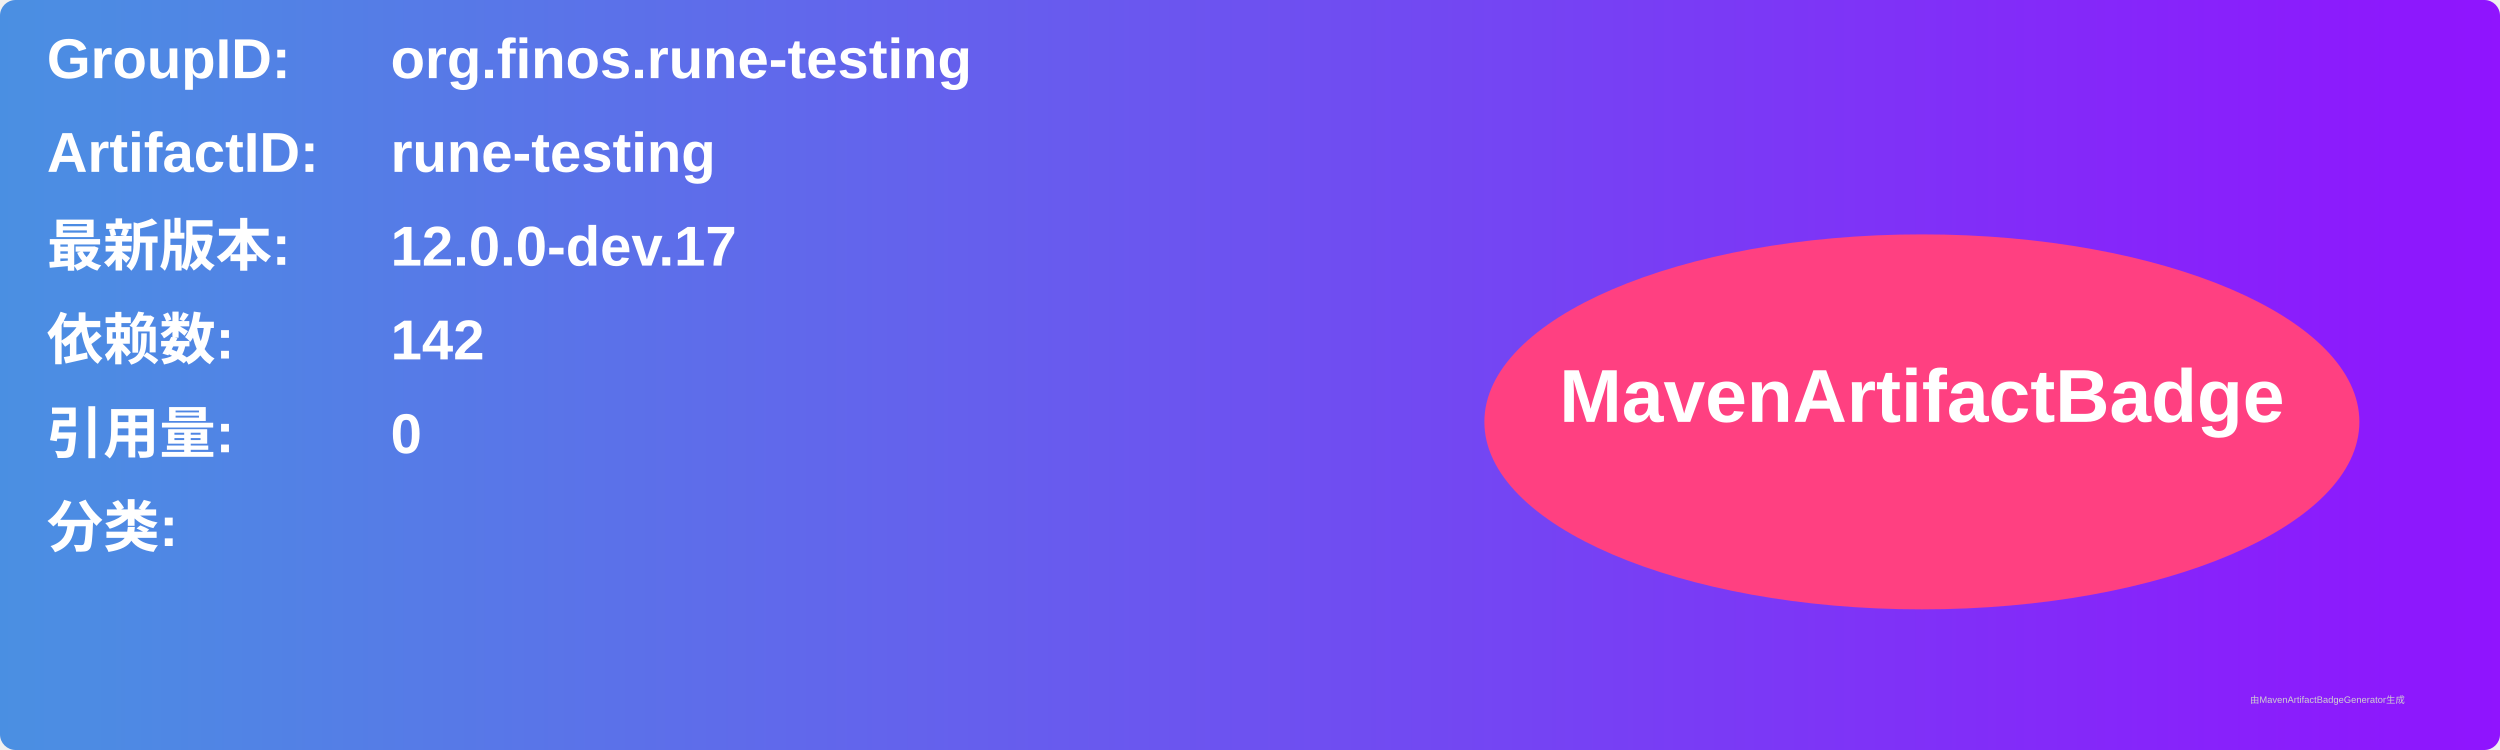
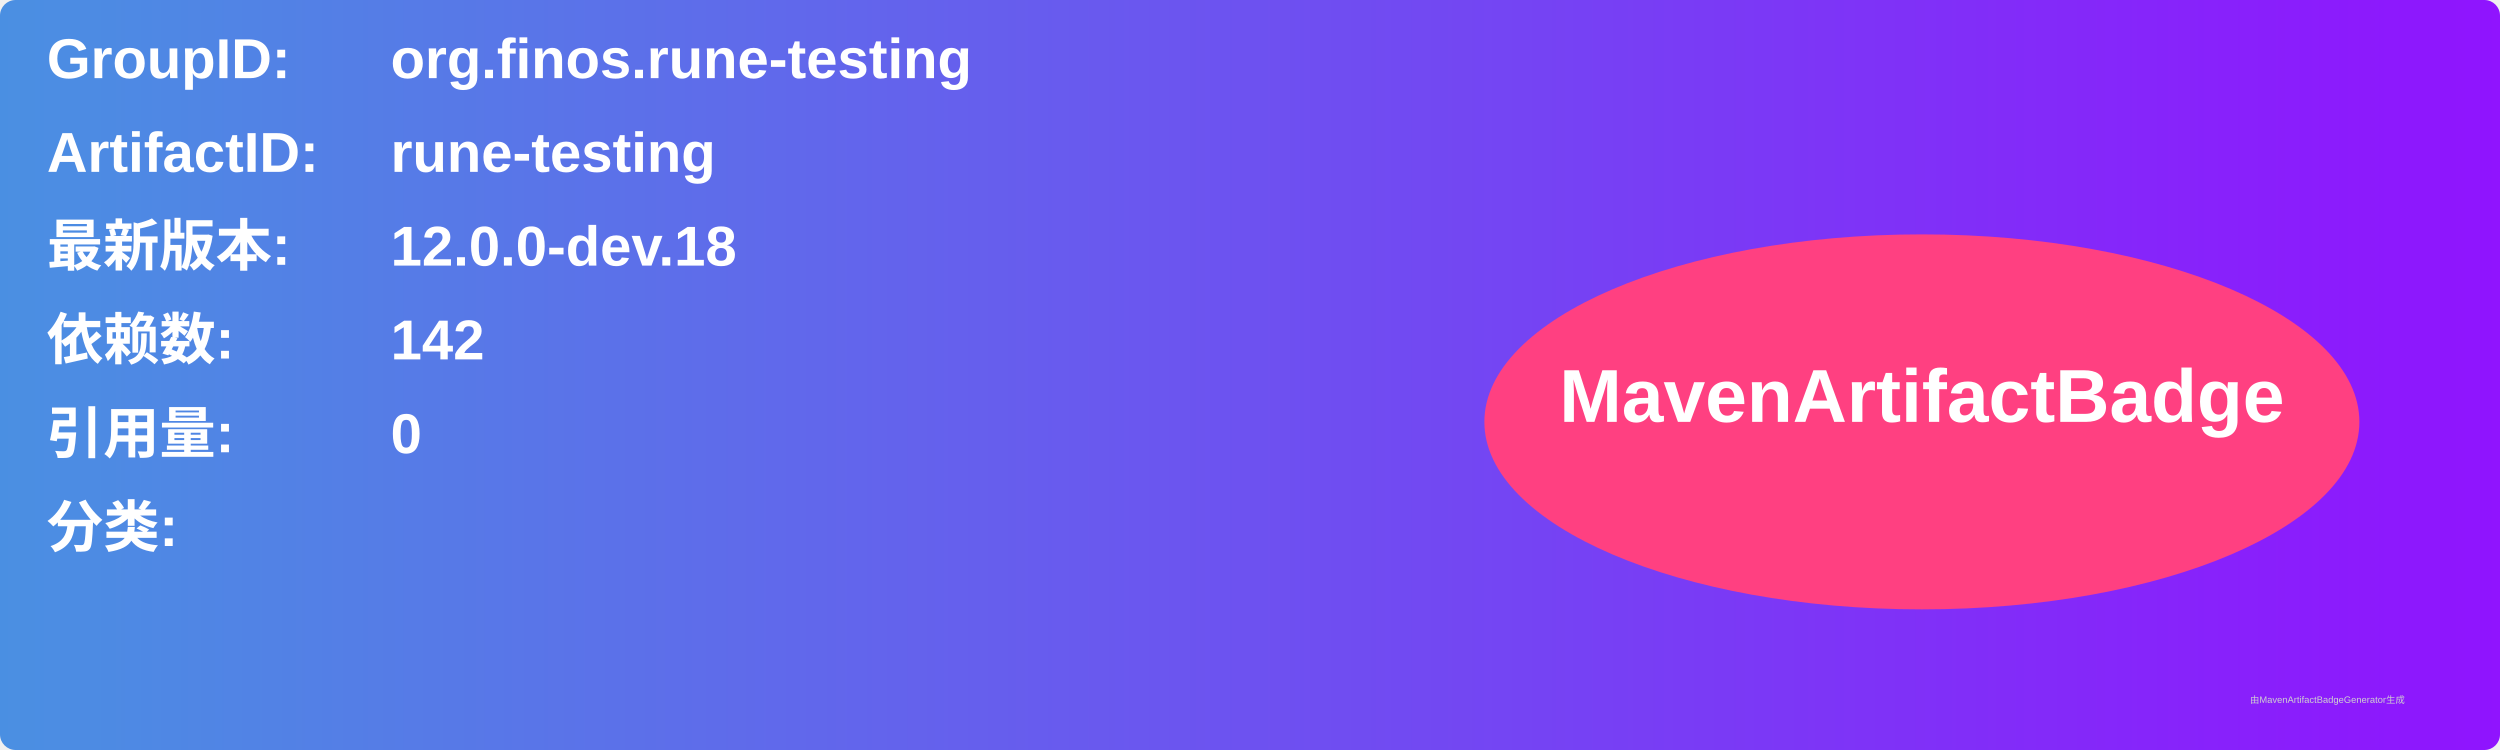
<svg xmlns="http://www.w3.org/2000/svg" width="800" height="240" viewBox="0 0 800 240">
  <linearGradient id="grad" x1="0%" y1="0%" x2="100%" y2="0%">
    <stop offset="0%" stop-color="#4a90e2" />
    <stop offset="100%" stop-color="#9013fe" />
  </linearGradient>
  <rect width="100%" height="100%" rx="5" ry="5" fill="url(#grad)" />
  <g transform="translate(15, 15)">
    <text x="0" y="10" font-family="Arial" font-size="18" fill="white" font-weight="bold" width="260">GroupID:</text>
    <text x="110" y="10" font-family="Arial" font-size="18" fill="white" font-weight="bold" width="460">org.finos.rune-testing</text>
    <text x="0" y="40" font-family="Arial" font-size="18" fill="white" font-weight="bold" width="260">ArtifactID:</text>
    <text x="110" y="40" font-family="Arial" font-size="18" fill="white" font-weight="bold" width="460">rune-testing</text>
    <text x="0" y="70" font-family="Arial" font-size="18" fill="white" font-weight="bold">最新版本:</text>
    <text x="110" y="70" font-family="Arial" font-size="18" fill="white" font-weight="bold">
-       <tspan font-weight="bold">12.0.0-dev.17</tspan>
+       <tspan font-weight="bold">12.0.0-dev.18</tspan>
    </text>
    <text x="0" y="100" font-family="Arial" font-size="18" fill="white" font-weight="bold">依赖数: </text>
    <text x="110" y="100" font-family="Arial" font-size="18" fill="white">
      <tspan font-weight="bold">142</tspan>
    </text>
    <text x="0" y="130" font-family="Arial" font-size="18" fill="white" font-weight="bold">引用量: </text>
    <text x="110" y="130" font-family="Arial" font-size="18" fill="white">
      <tspan font-weight="bold">0</tspan>
    </text>
    <text x="0" y="160" font-family="Arial" font-size="18" fill="white" font-weight="bold">分类:</text>
    <text x="10" y="190" font-family="Arial" font-size="10" fill="white">
      <tspan font-weight="bold" />
    </text>
    <ellipse cx="600" cy="120" rx="140" ry="60" fill="#ff4081" />
    <text x="600" y="120" text-anchor="middle" font-family="Arial" font-size="24" fill="white" font-weight="bold">MavenArtifactBadge</text>
  </g>
  <text x="720" y="225" font-family="Arial" font-size="3" fill="#d0d0d0">由MavenArtifactBadgeGenerator生成</text>
</svg>
